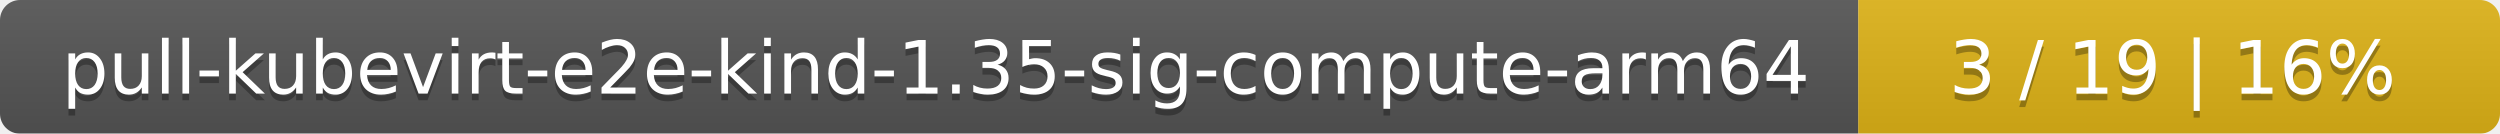
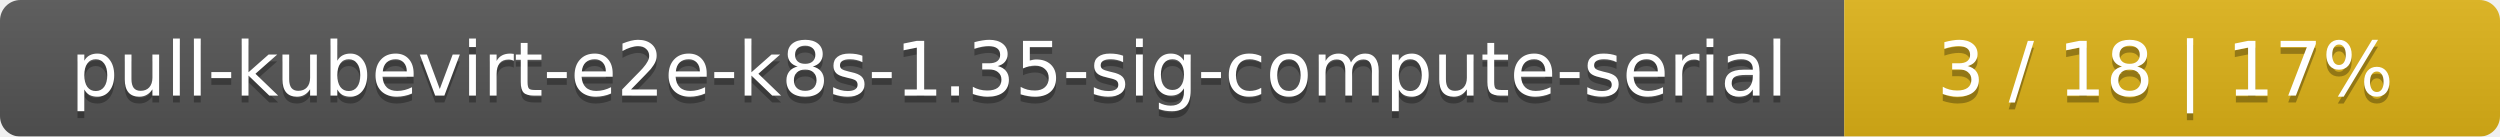
- <svg xmlns="http://www.w3.org/2000/svg" width="374" height="20">
+ <svg xmlns="http://www.w3.org/2000/svg" width="366" height="20">
  <linearGradient id="smooth" x2="0" y2="100%">
    <stop offset="0" stop-color="#bbb" stop-opacity=".1" />
    <stop offset="1" stop-opacity=".1" />
  </linearGradient>
  <mask id="round">
-     <rect width="374" height="20" rx="3" fill="#fff" />
+     <rect width="366" height="20" rx="3" fill="#fff" />
  </mask>
  <g mask="url(#round)">
-     <rect width="278" height="20" fill="#555" />
-     <rect x="278" width="96" height="20" fill="#dfb317" />
-     <rect width="374" height="20" fill="url(#smooth)" />
+     <rect width="270" height="20" fill="#555" />
+     <rect x="270" width="96" height="20" fill="#dfb317" />
+     <rect width="366" height="20" fill="url(#smooth)" />
  </g>
  <g fill="#fff" text-anchor="middle" font-family="DejaVu Sans,Verdana,Geneva,sans-serif" font-size="11">
-     <text x="140" y="15" fill="#010101" fill-opacity=".3">pull-kubevirt-e2e-kind-1.35-sig-compute-arm64</text>
-     <text x="140" y="14">pull-kubevirt-e2e-kind-1.35-sig-compute-arm64</text>
-     <text x="325" y="15" fill="#010101" fill-opacity=".3">3 / 19    |    16%</text>
-     <text x="325" y="14">3 / 19    |    16%</text>
+     <text x="136" y="15" fill="#010101" fill-opacity=".3">pull-kubevirt-e2e-k8s-1.35-sig-compute-serial</text>
+     <text x="136" y="14">pull-kubevirt-e2e-k8s-1.35-sig-compute-serial</text>
+     <text x="317" y="15" fill="#010101" fill-opacity=".3">3 / 18    |    17%</text>
+     <text x="317" y="14">3 / 18    |    17%</text>
  </g>
</svg>
